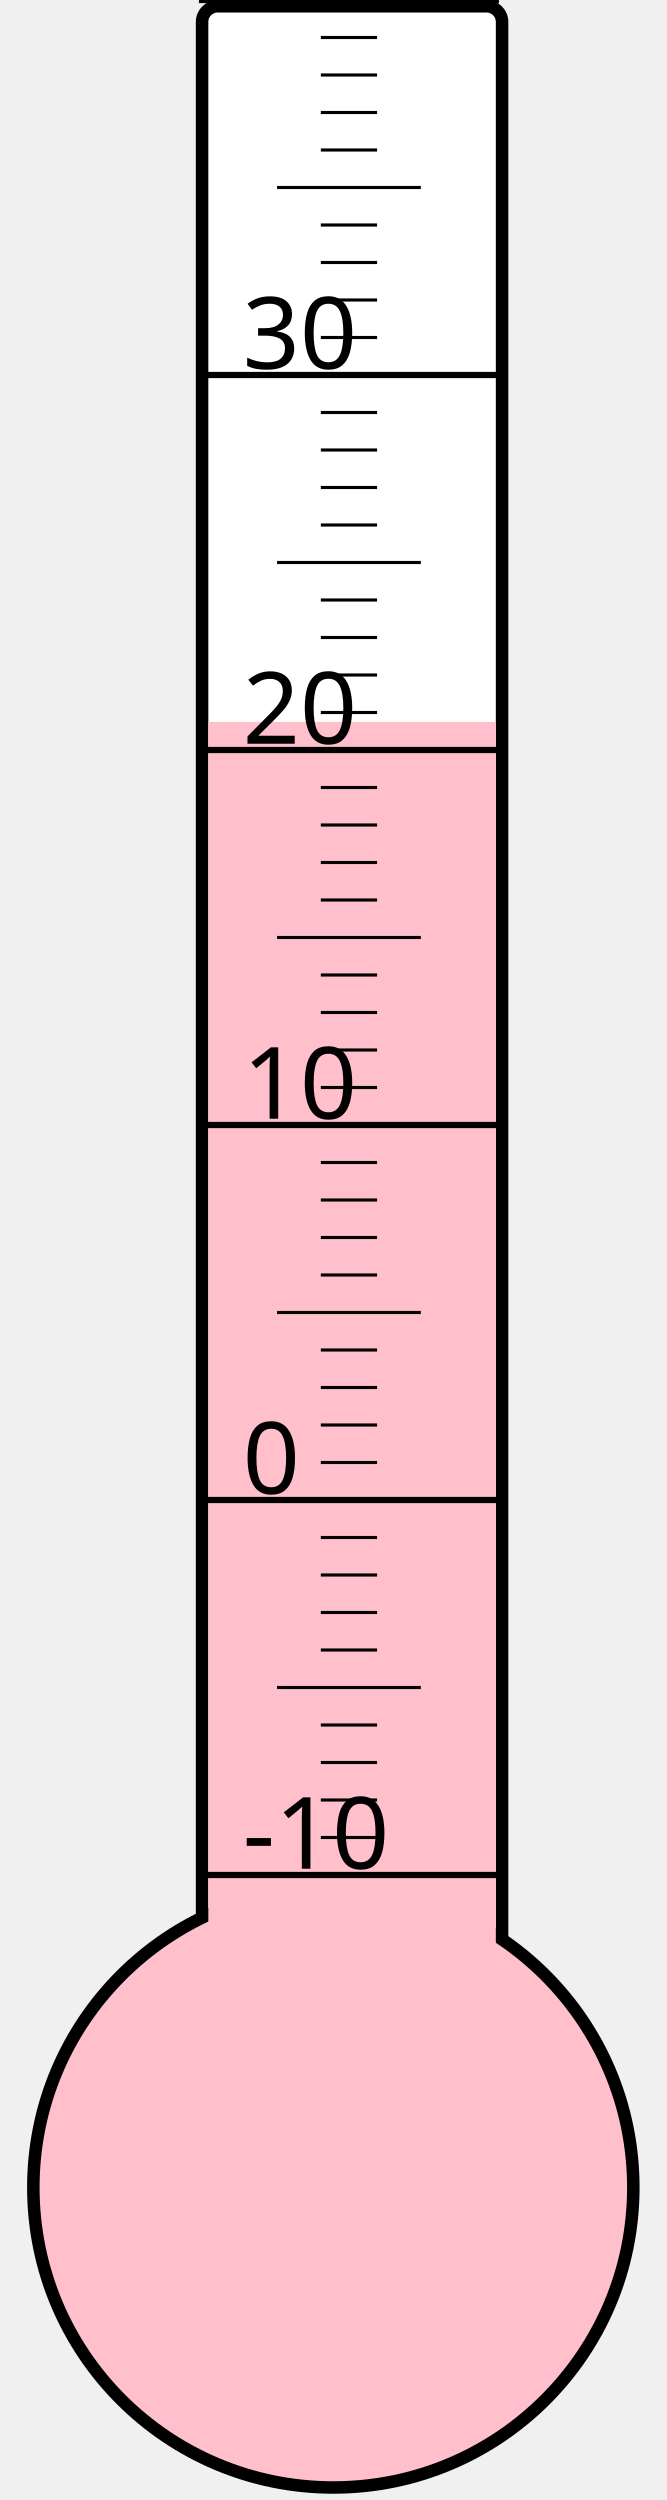
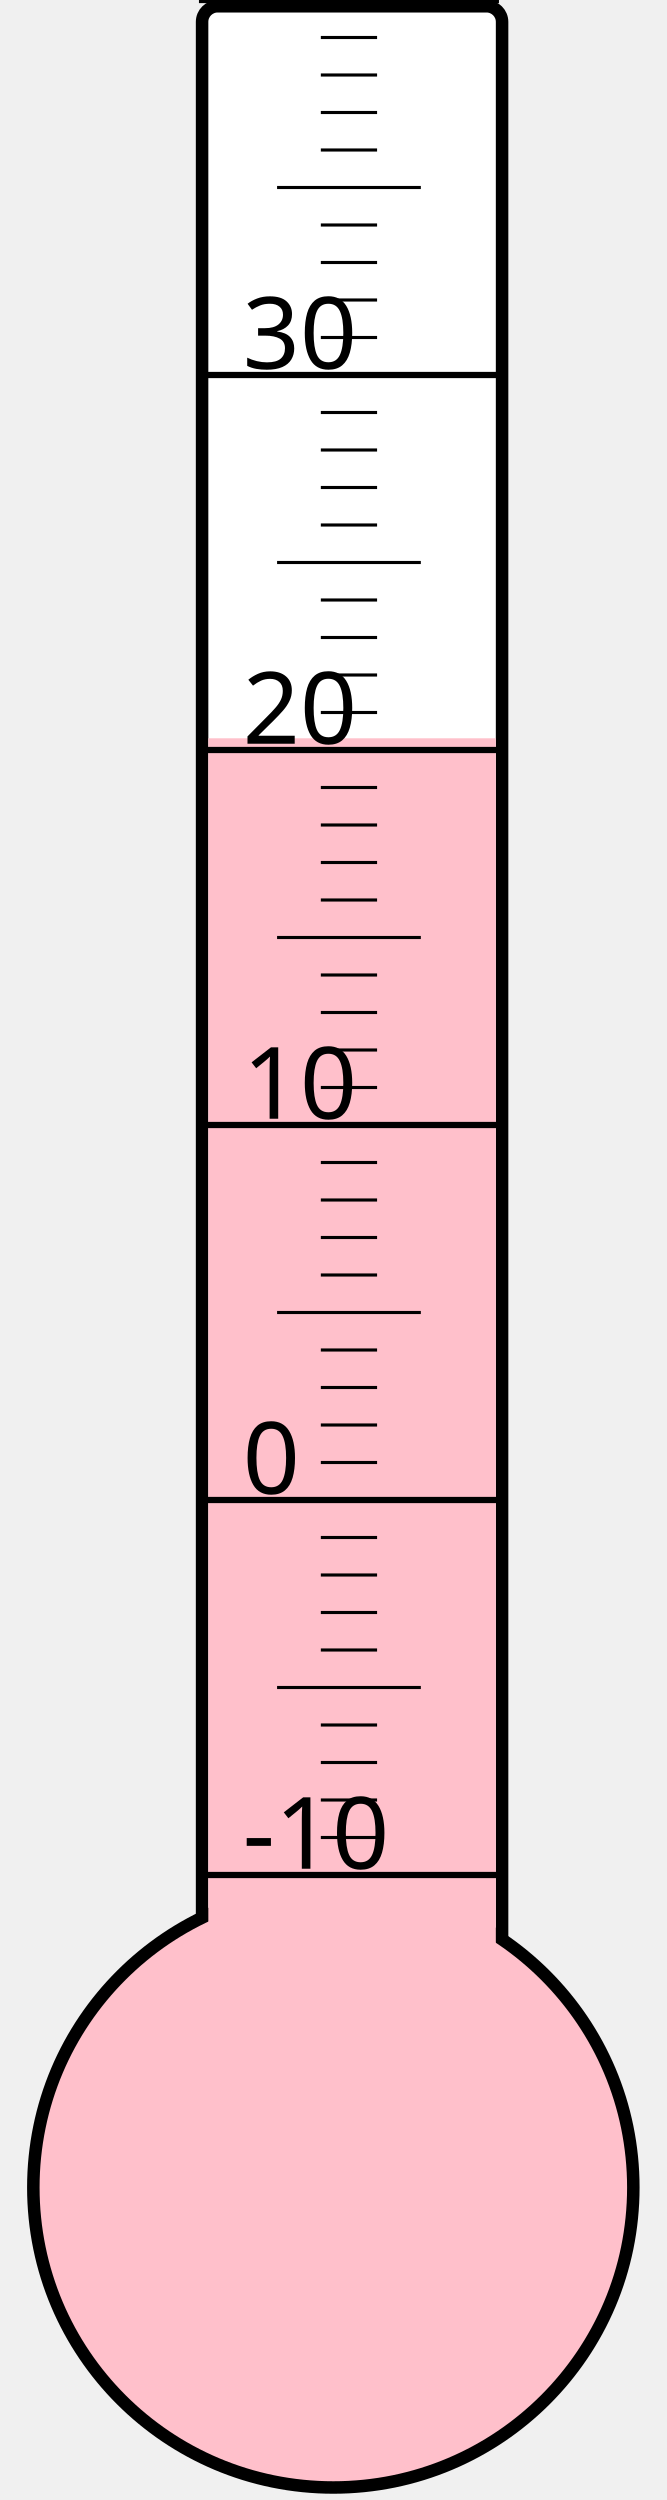
<svg xmlns="http://www.w3.org/2000/svg" width="40px" height="150px" viewBox="0 0 200 800">
  <rect width="200" height="800" x="0" y="0" style="fill: #ffffeb; fill-opacity: 0;" />
  <rect width="96" height="680" x="58" y="2" rx="5" ry="5" style="fill: white; fill-opacity: 1; stroke: black; stroke-width: 4;" />
  <circle cx="100" cy="700" r="96" style="fill: pink; stroke: black; stroke-width: 4;" />
-   <rect width="92" height="469.0" x="60" y="231.0" style="fill: pink; fill-opacity: 1; stroke-width: 0;" />
+   <rect width="92" height="463.75" x="60" y="236.25" style="fill: pink; fill-opacity: 1; stroke-width: 0;" />
  <text x="71" y="598" style="font-family: sans-serif; font-size: 24pt;">-10</text>
  <text x="71" y="478" style="font-family: sans-serif; font-size: 24pt;">0</text>
  <text x="71" y="358" style="font-family: sans-serif; font-size: 24pt;">10</text>
  <text x="71" y="238" style="font-family: sans-serif; font-size: 24pt;">20</text>
  <text x="71" y="118" style="font-family: sans-serif; font-size: 24pt;">30</text>
  <g style="stroke: black;">
    <line x1="57" y1="600" x2="153" y2="600" style="stroke-width: 2;" />
    <line x1="96" y1="588" x2="114" y2="588" style="stroke-width: 1;" />
    <line x1="96" y1="576" x2="114" y2="576" style="stroke-width: 1;" />
    <line x1="96" y1="564" x2="114" y2="564" style="stroke-width: 1;" />
    <line x1="96" y1="552" x2="114" y2="552" style="stroke-width: 1;" />
    <line x1="82" y1="540" x2="128" y2="540" style="stroke-width: 1;" />
    <line x1="96" y1="528" x2="114" y2="528" style="stroke-width: 1;" />
    <line x1="96" y1="516" x2="114" y2="516" style="stroke-width: 1;" />
    <line x1="96" y1="504" x2="114" y2="504" style="stroke-width: 1;" />
    <line x1="96" y1="492" x2="114" y2="492" style="stroke-width: 1;" />
    <line x1="57" y1="480" x2="153" y2="480" style="stroke-width: 2;" />
    <line x1="96" y1="468" x2="114" y2="468" style="stroke-width: 1;" />
    <line x1="96" y1="456" x2="114" y2="456" style="stroke-width: 1;" />
    <line x1="96" y1="444" x2="114" y2="444" style="stroke-width: 1;" />
    <line x1="96" y1="432" x2="114" y2="432" style="stroke-width: 1;" />
    <line x1="82" y1="420" x2="128" y2="420" style="stroke-width: 1;" />
    <line x1="96" y1="408" x2="114" y2="408" style="stroke-width: 1;" />
    <line x1="96" y1="396" x2="114" y2="396" style="stroke-width: 1;" />
    <line x1="96" y1="384" x2="114" y2="384" style="stroke-width: 1;" />
    <line x1="96" y1="372" x2="114" y2="372" style="stroke-width: 1;" />
    <line x1="57" y1="360" x2="153" y2="360" style="stroke-width: 2;" />
    <line x1="96" y1="348" x2="114" y2="348" style="stroke-width: 1;" />
    <line x1="96" y1="336" x2="114" y2="336" style="stroke-width: 1;" />
    <line x1="96" y1="324" x2="114" y2="324" style="stroke-width: 1;" />
    <line x1="96" y1="312" x2="114" y2="312" style="stroke-width: 1;" />
    <line x1="82" y1="300" x2="128" y2="300" style="stroke-width: 1;" />
    <line x1="96" y1="288" x2="114" y2="288" style="stroke-width: 1;" />
    <line x1="96" y1="276" x2="114" y2="276" style="stroke-width: 1;" />
    <line x1="96" y1="264" x2="114" y2="264" style="stroke-width: 1;" />
    <line x1="96" y1="252" x2="114" y2="252" style="stroke-width: 1;" />
    <line x1="57" y1="240" x2="153" y2="240" style="stroke-width: 2;" />
    <line x1="96" y1="228" x2="114" y2="228" style="stroke-width: 1;" />
    <line x1="96" y1="216" x2="114" y2="216" style="stroke-width: 1;" />
    <line x1="96" y1="204" x2="114" y2="204" style="stroke-width: 1;" />
    <line x1="96" y1="192" x2="114" y2="192" style="stroke-width: 1;" />
    <line x1="82" y1="180" x2="128" y2="180" style="stroke-width: 1;" />
    <line x1="96" y1="168" x2="114" y2="168" style="stroke-width: 1;" />
    <line x1="96" y1="156" x2="114" y2="156" style="stroke-width: 1;" />
    <line x1="96" y1="144" x2="114" y2="144" style="stroke-width: 1;" />
    <line x1="96" y1="132" x2="114" y2="132" style="stroke-width: 1;" />
    <line x1="57" y1="120" x2="153" y2="120" style="stroke-width: 2;" />
    <line x1="96" y1="108" x2="114" y2="108" style="stroke-width: 1;" />
    <line x1="96" y1="96" x2="114" y2="96" style="stroke-width: 1;" />
    <line x1="96" y1="84" x2="114" y2="84" style="stroke-width: 1;" />
    <line x1="96" y1="72" x2="114" y2="72" style="stroke-width: 1;" />
    <line x1="82" y1="60" x2="128" y2="60" style="stroke-width: 1;" />
    <line x1="96" y1="48" x2="114" y2="48" style="stroke-width: 1;" />
    <line x1="96" y1="36" x2="114" y2="36" style="stroke-width: 1;" />
    <line x1="96" y1="24" x2="114" y2="24" style="stroke-width: 1;" />
    <line x1="96" y1="12" x2="114" y2="12" style="stroke-width: 1;" />
    <line x1="57" y1="0" x2="153" y2="0" style="stroke-width: 2;" />
  </g>
</svg>
